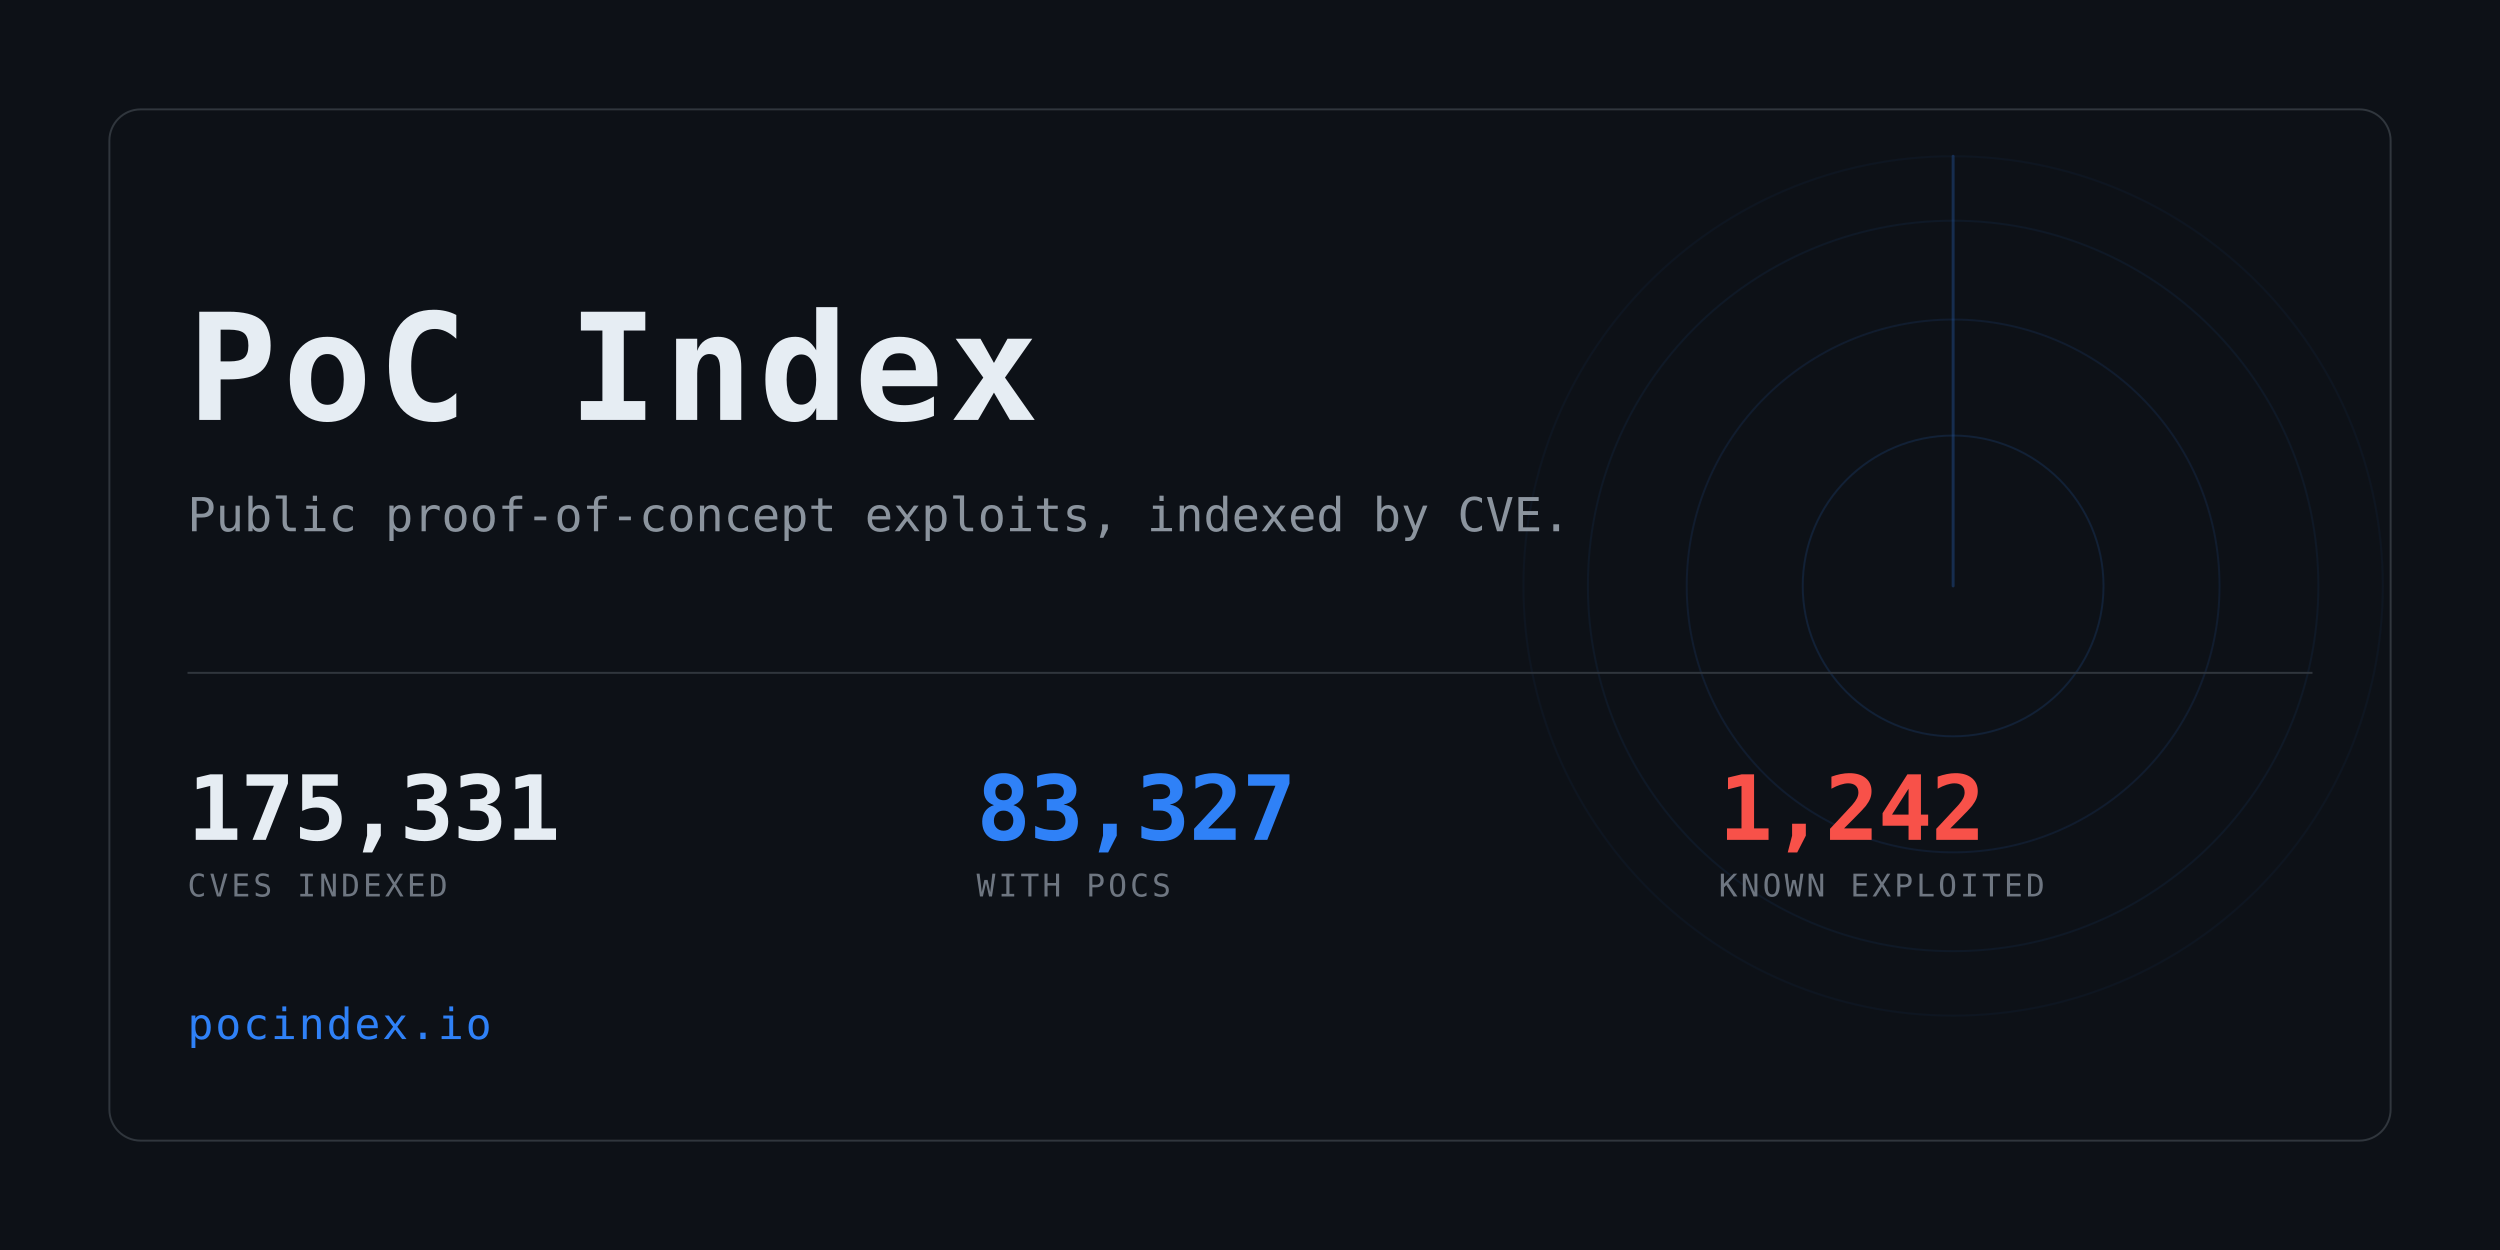
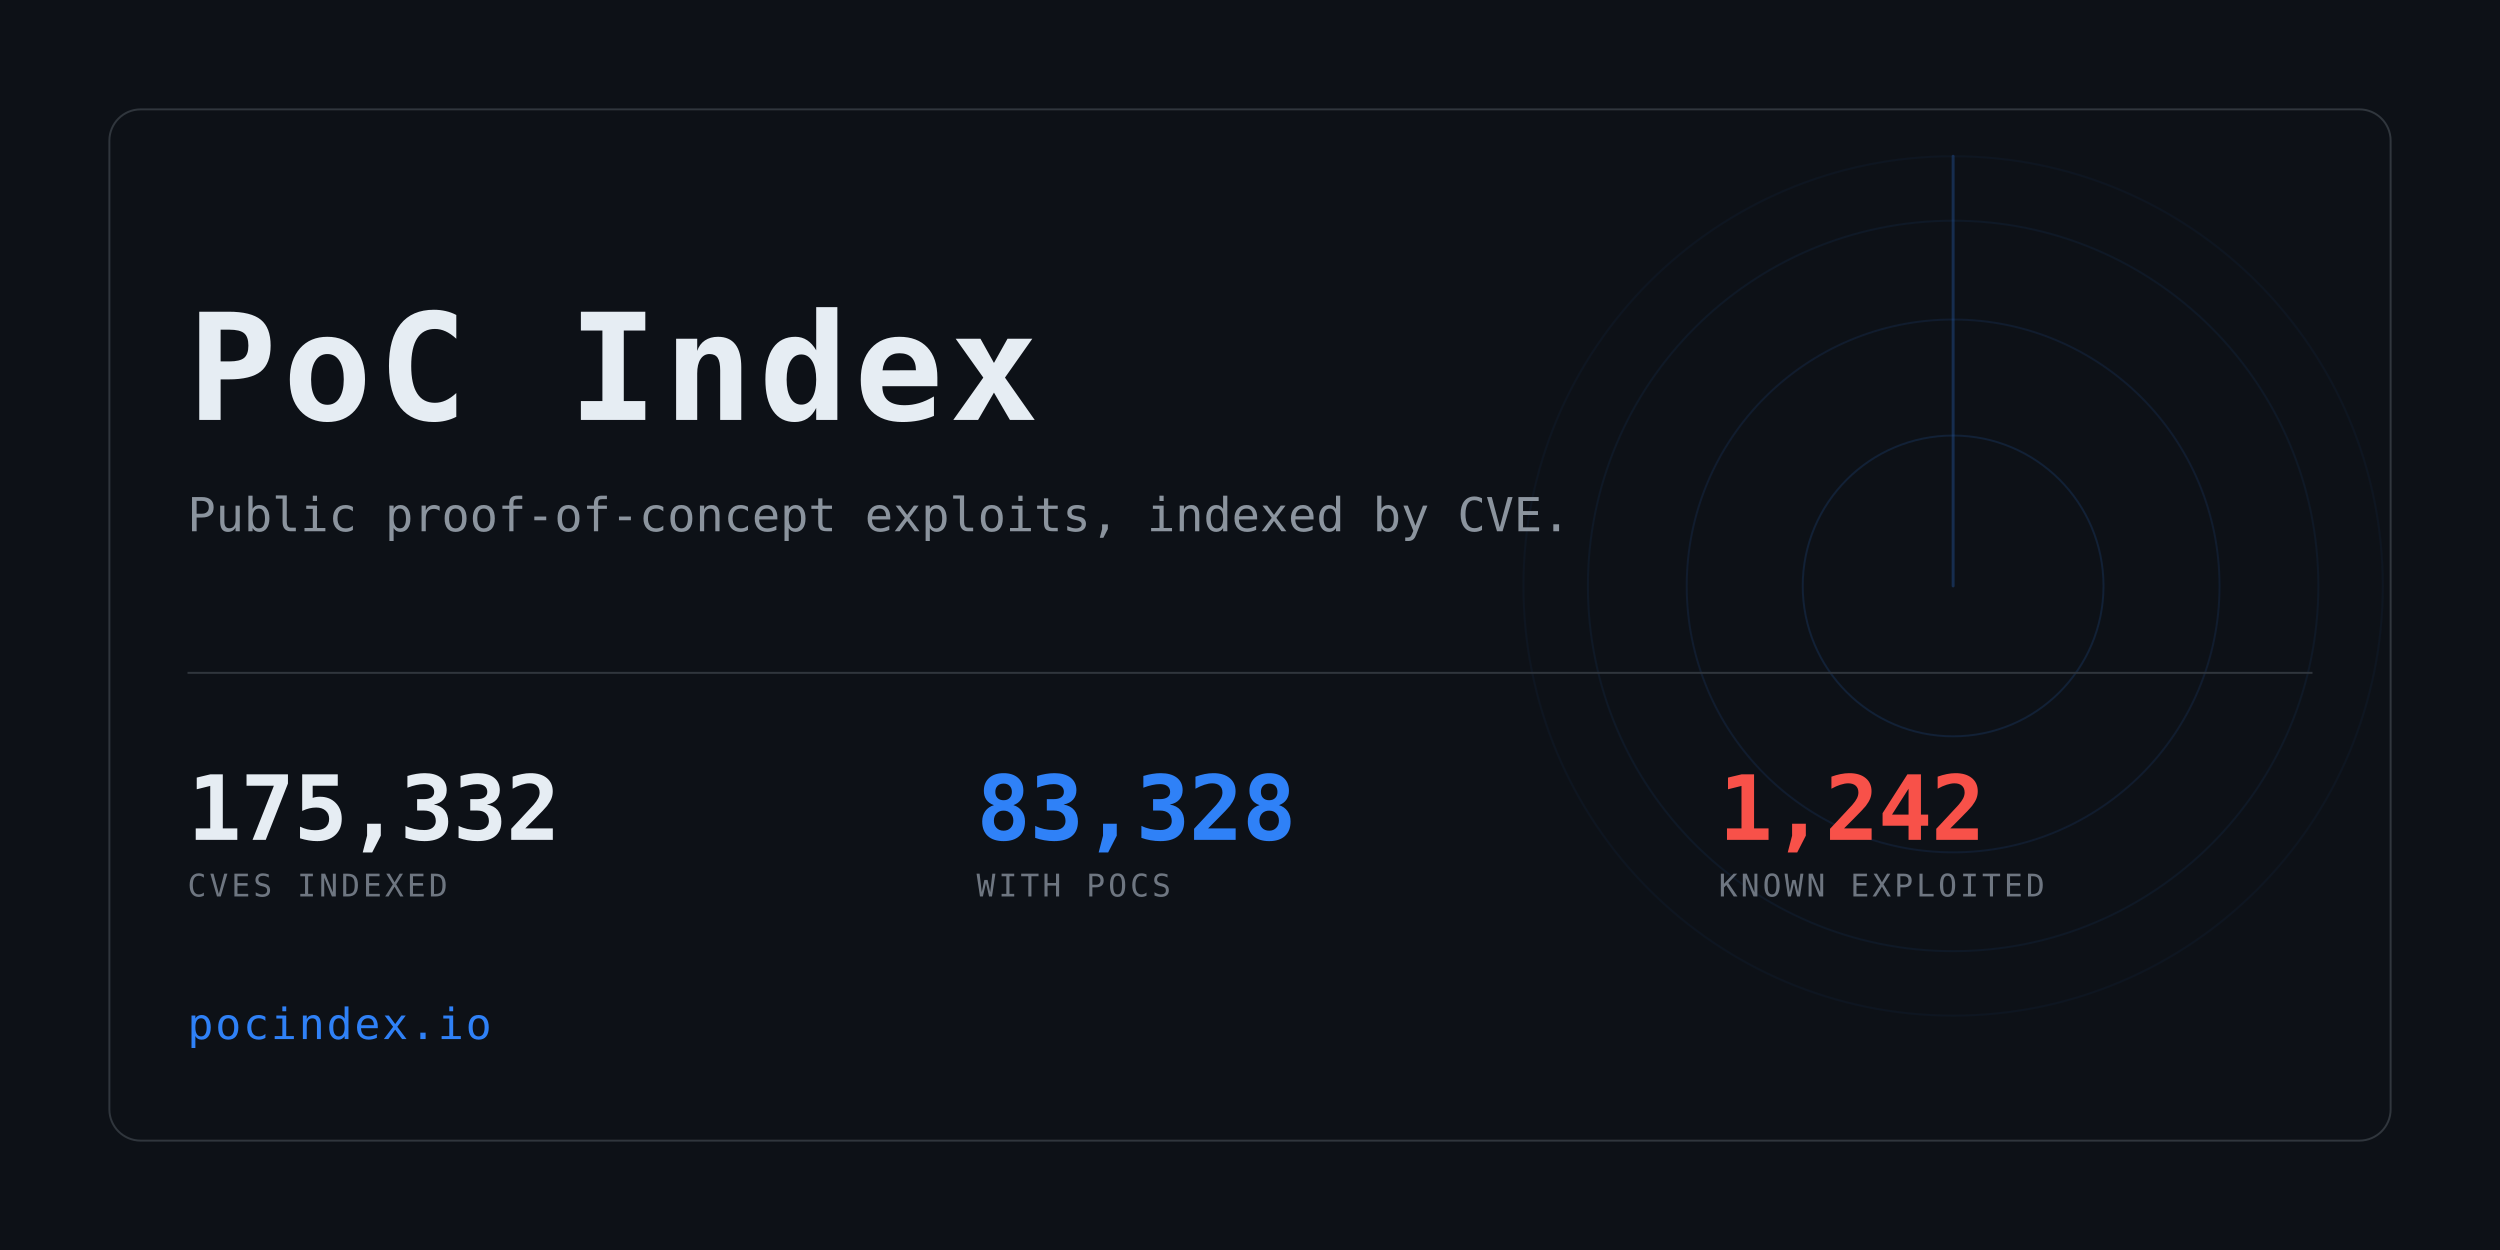
<svg xmlns="http://www.w3.org/2000/svg" width="1280" height="640" viewBox="0 0 1280 640" role="img" aria-label="PoC Index">
  <clipPath id="card">
    <rect x="56" y="56" width="1168" height="528" rx="16" />
  </clipPath>
  <rect width="1280" height="640" fill="#0d1117" />
  <g clip-path="url(#card)" opacity="0.6">
    <g>
      <circle cx="1000" cy="300" r="77.0" fill="none" stroke="#2f81f7" stroke-width="1" opacity="0.234" />
      <circle cx="1000" cy="300" r="136.4" fill="none" stroke="#2f81f7" stroke-width="1" opacity="0.169" />
      <circle cx="1000" cy="300" r="187.0" fill="none" stroke="#2f81f7" stroke-width="1" opacity="0.117" />
      <circle cx="1000" cy="300" r="220.0" fill="none" stroke="#2f81f7" stroke-width="1" opacity="0.078" />
      <line x1="1000" y1="300" x2="1000" y2="80.0" stroke="#2f81f7" stroke-width="1.5" stroke-linecap="round" opacity="0.416">
        <animateTransform attributeName="transform" type="rotate" from="0 1000 300" to="360 1000 300" dur="8s" repeatCount="indefinite" />
      </line>
    </g>
  </g>
  <rect x="56" y="56" width="1168" height="528" rx="16" fill="none" stroke="#30363d" />
  <text x="96" y="215" font-family="ui-monospace,SFMono-Regular,Menlo,Consolas,monospace" font-size="76" font-weight="700" fill="#e6edf3" letter-spacing="3">PoC Index</text>
  <text x="96" y="272" font-family="ui-monospace,SFMono-Regular,Menlo,Consolas,monospace" font-size="24" fill="#8b949e">
    Public proof-of-concept exploits, indexed by CVE.</text>
  <rect x="96" y="344" width="1088" height="1" fill="#30363d" />
-   <text x="96" y="430" font-family="ui-monospace,SFMono-Regular,Menlo,Consolas,monospace" font-size="46" font-weight="700" fill="#e6edf3" letter-spacing="-0.5">175,331</text>
+   <text x="96" y="430" font-family="ui-monospace,SFMono-Regular,Menlo,Consolas,monospace" font-size="46" font-weight="700" fill="#e6edf3" letter-spacing="-0.5">175,332</text>
  <text x="96" y="459" font-family="ui-monospace,SFMono-Regular,Menlo,Consolas,monospace" font-size="16" fill="#6e7681" letter-spacing="1.6">CVES INDEXED</text>
-   <text x="500" y="430" font-family="ui-monospace,SFMono-Regular,Menlo,Consolas,monospace" font-size="46" font-weight="700" fill="#2f81f7" letter-spacing="-0.5">83,327</text>
+   <text x="500" y="430" font-family="ui-monospace,SFMono-Regular,Menlo,Consolas,monospace" font-size="46" font-weight="700" fill="#2f81f7" letter-spacing="-0.5">83,328</text>
  <text x="500" y="459" font-family="ui-monospace,SFMono-Regular,Menlo,Consolas,monospace" font-size="16" fill="#6e7681" letter-spacing="1.6">WITH POCS</text>
  <text x="880" y="430" font-family="ui-monospace,SFMono-Regular,Menlo,Consolas,monospace" font-size="46" font-weight="700" fill="#f85149" letter-spacing="-0.5">1,242</text>
  <text x="880" y="459" font-family="ui-monospace,SFMono-Regular,Menlo,Consolas,monospace" font-size="16" fill="#6e7681" letter-spacing="1.6">KNOWN EXPLOITED</text>
  <text x="96" y="532" font-family="ui-monospace,SFMono-Regular,Menlo,Consolas,monospace" font-size="22" fill="#2f81f7" letter-spacing="1">pocindex.io</text>
</svg>
